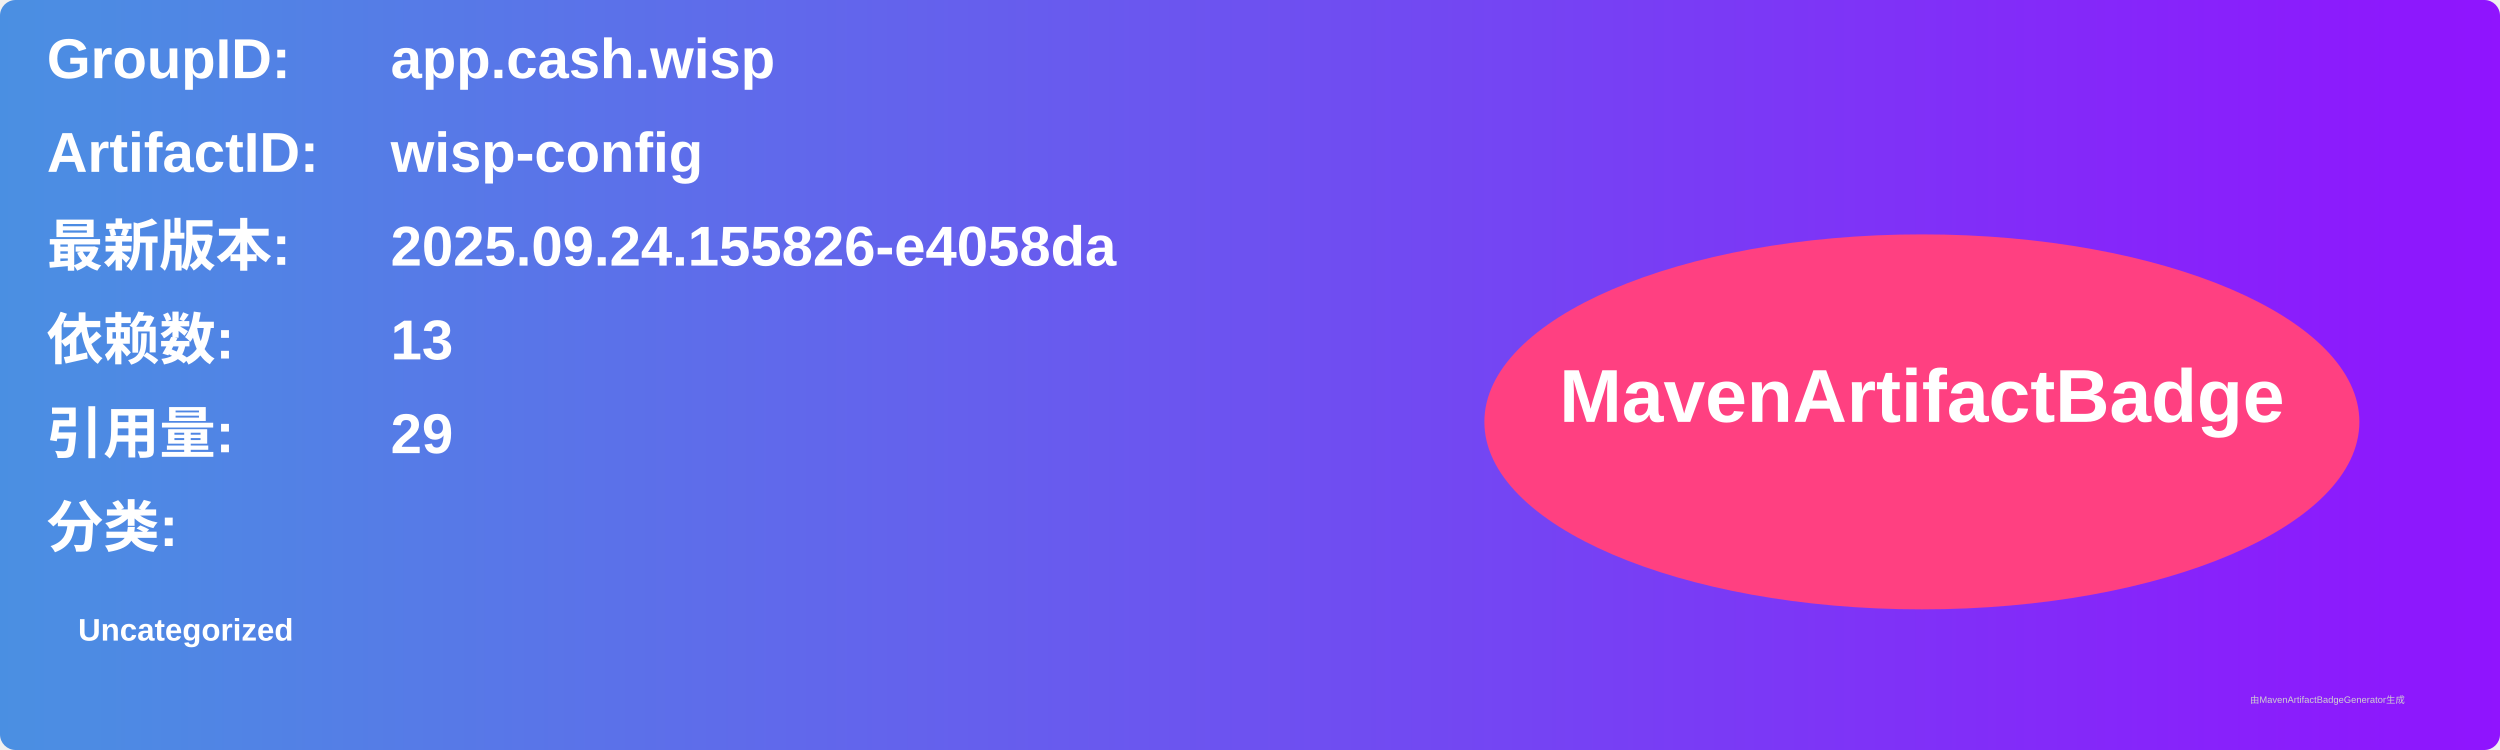
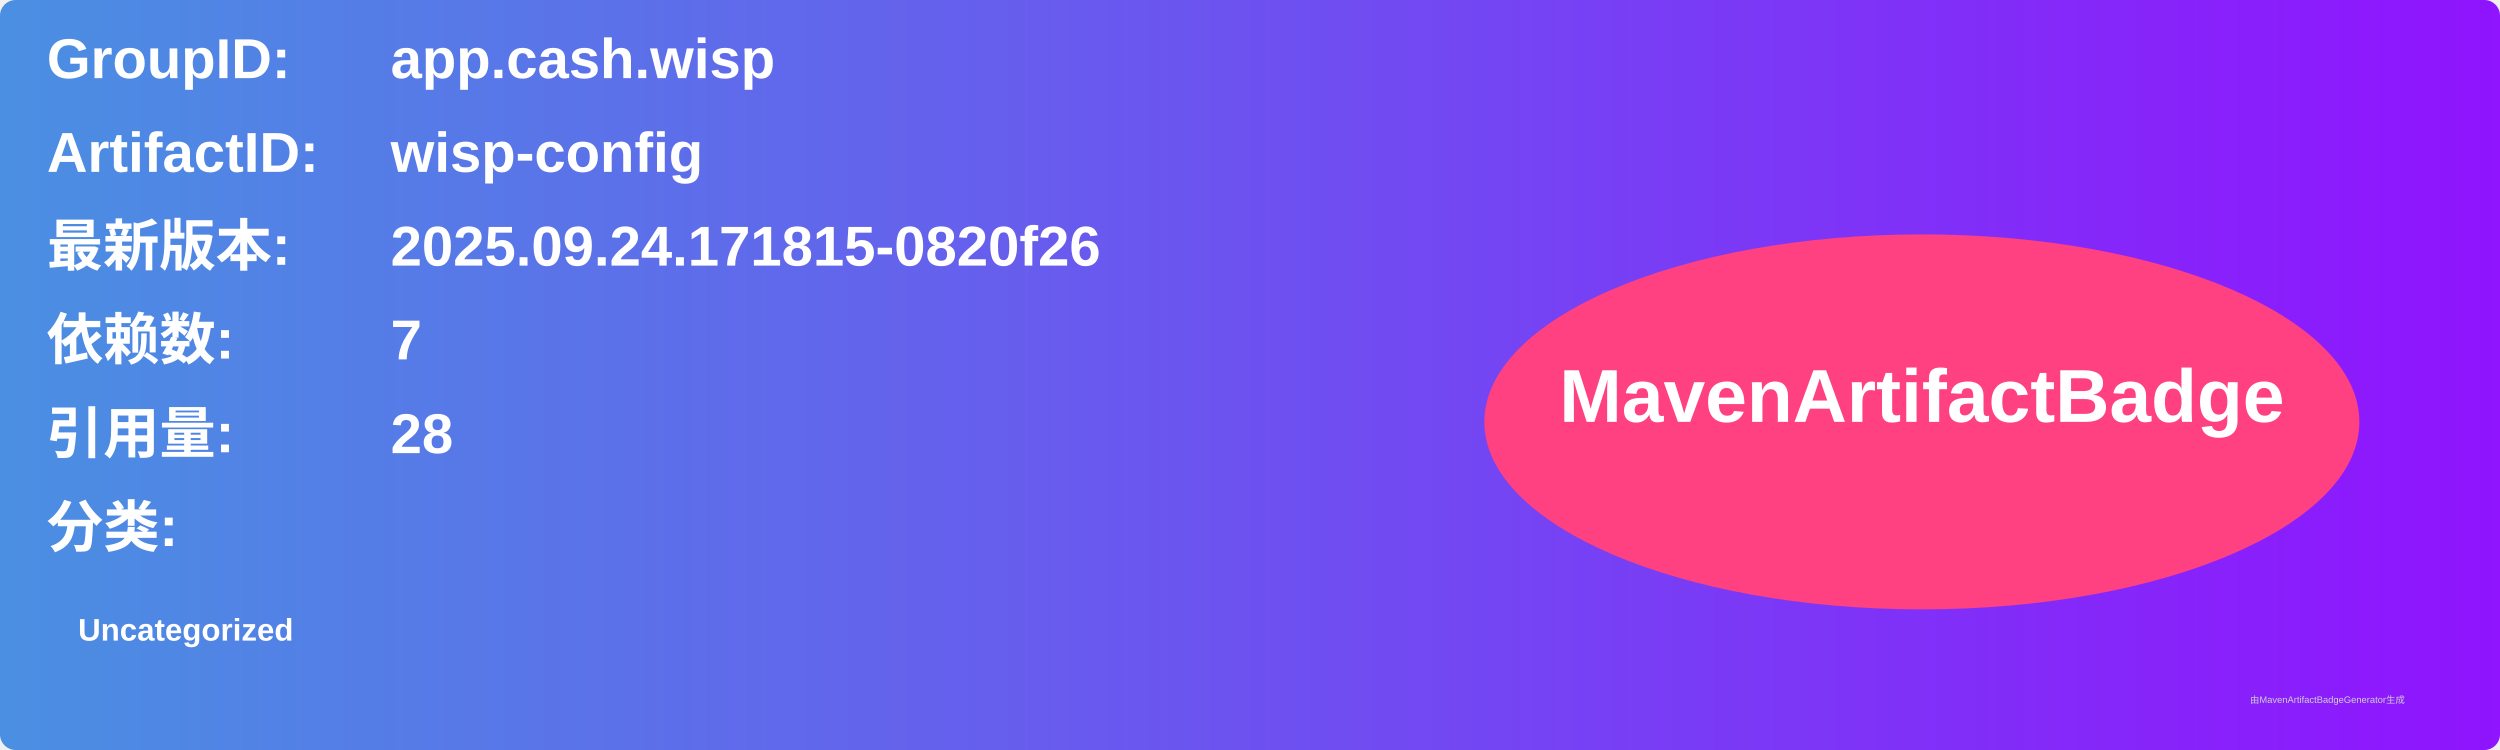
<svg xmlns="http://www.w3.org/2000/svg" width="800" height="240" viewBox="0 0 800 240">
  <linearGradient id="grad" x1="0%" y1="0%" x2="100%" y2="0%">
    <stop offset="0%" stop-color="#4a90e2" />
    <stop offset="100%" stop-color="#9013fe" />
  </linearGradient>
  <rect width="100%" height="100%" rx="5" ry="5" fill="url(#grad)" />
  <g transform="translate(15, 15)">
    <text x="0" y="10" font-family="Arial" font-size="18" fill="white" font-weight="bold" width="260">GroupID:</text>
    <text x="110" y="10" font-family="Arial" font-size="18" fill="white" font-weight="bold" width="460">app.cash.wisp</text>
    <text x="0" y="40" font-family="Arial" font-size="18" fill="white" font-weight="bold" width="260">ArtifactID:</text>
    <text x="110" y="40" font-family="Arial" font-size="18" fill="white" font-weight="bold" width="460">wisp-config</text>
    <text x="0" y="70" font-family="Arial" font-size="18" fill="white" font-weight="bold">最新版本:</text>
    <text x="110" y="70" font-family="Arial" font-size="18" fill="white" font-weight="bold">
-       <tspan font-weight="bold">2025.09.24.155826-e4058da</tspan>
+       <tspan font-weight="bold">2025.09.24.171815-0820f26</tspan>
    </text>
    <text x="0" y="100" font-family="Arial" font-size="18" fill="white" font-weight="bold">依赖数: </text>
    <text x="110" y="100" font-family="Arial" font-size="18" fill="white">
-       <tspan font-weight="bold">13</tspan>
+       <tspan font-weight="bold">7</tspan>
    </text>
    <text x="0" y="130" font-family="Arial" font-size="18" fill="white" font-weight="bold">引用量: </text>
    <text x="110" y="130" font-family="Arial" font-size="18" fill="white">
-       <tspan font-weight="bold">29</tspan>
+       <tspan font-weight="bold">28</tspan>
    </text>
    <text x="0" y="160" font-family="Arial" font-size="18" fill="white" font-weight="bold">分类:</text>
    <text x="10" y="190" font-family="Arial" font-size="10" fill="white">
      <tspan font-weight="bold">Uncategorized</tspan>
    </text>
    <ellipse cx="600" cy="120" rx="140" ry="60" fill="#ff4081" />
    <text x="600" y="120" text-anchor="middle" font-family="Arial" font-size="24" fill="white" font-weight="bold">MavenArtifactBadge</text>
  </g>
  <text x="720" y="225" font-family="Arial" font-size="3" fill="#d0d0d0">由MavenArtifactBadgeGenerator生成</text>
</svg>
